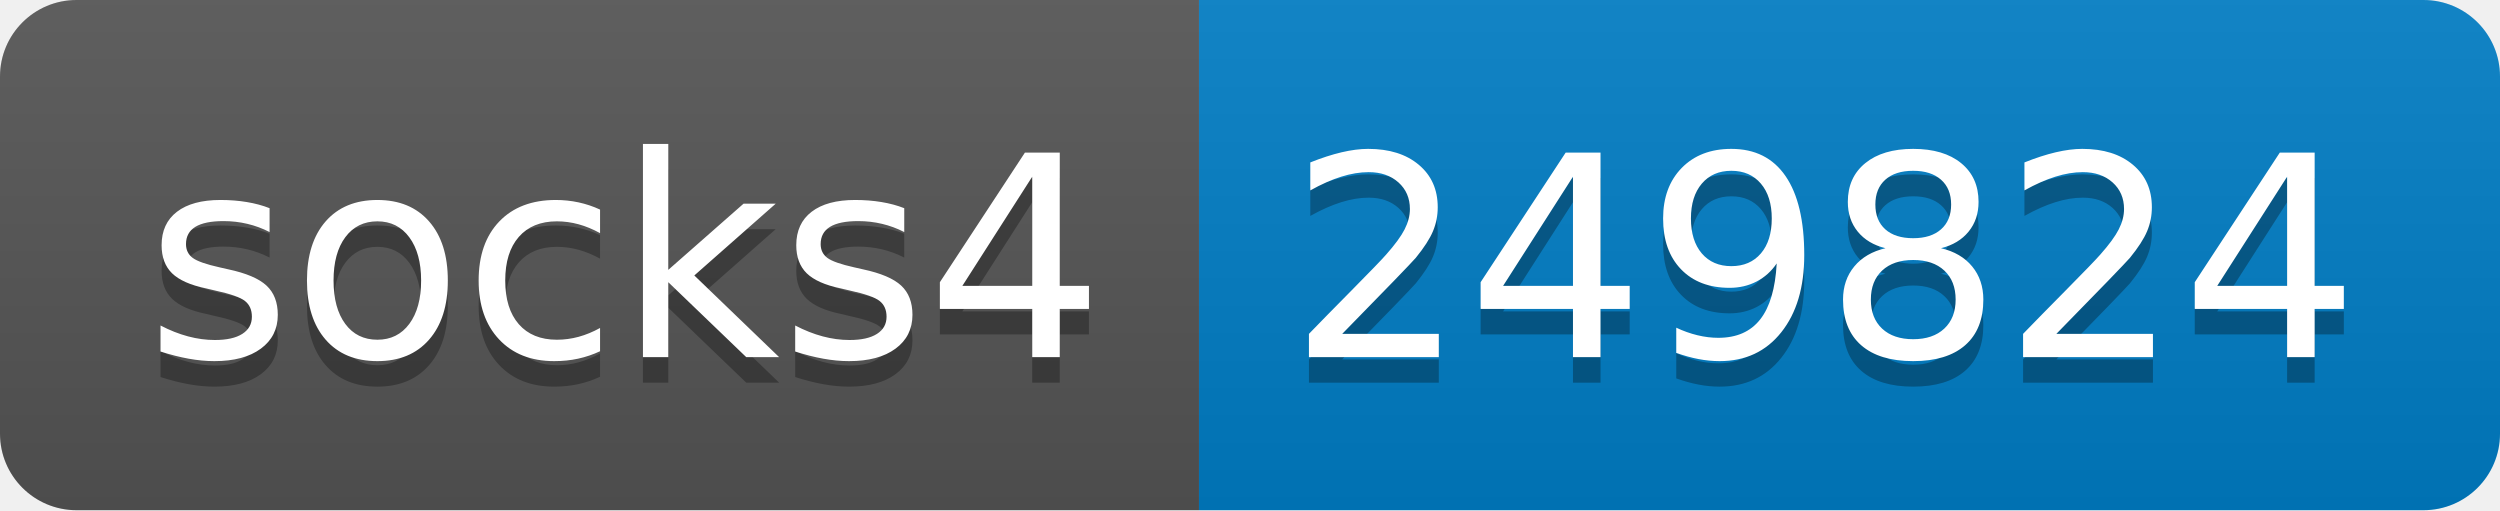
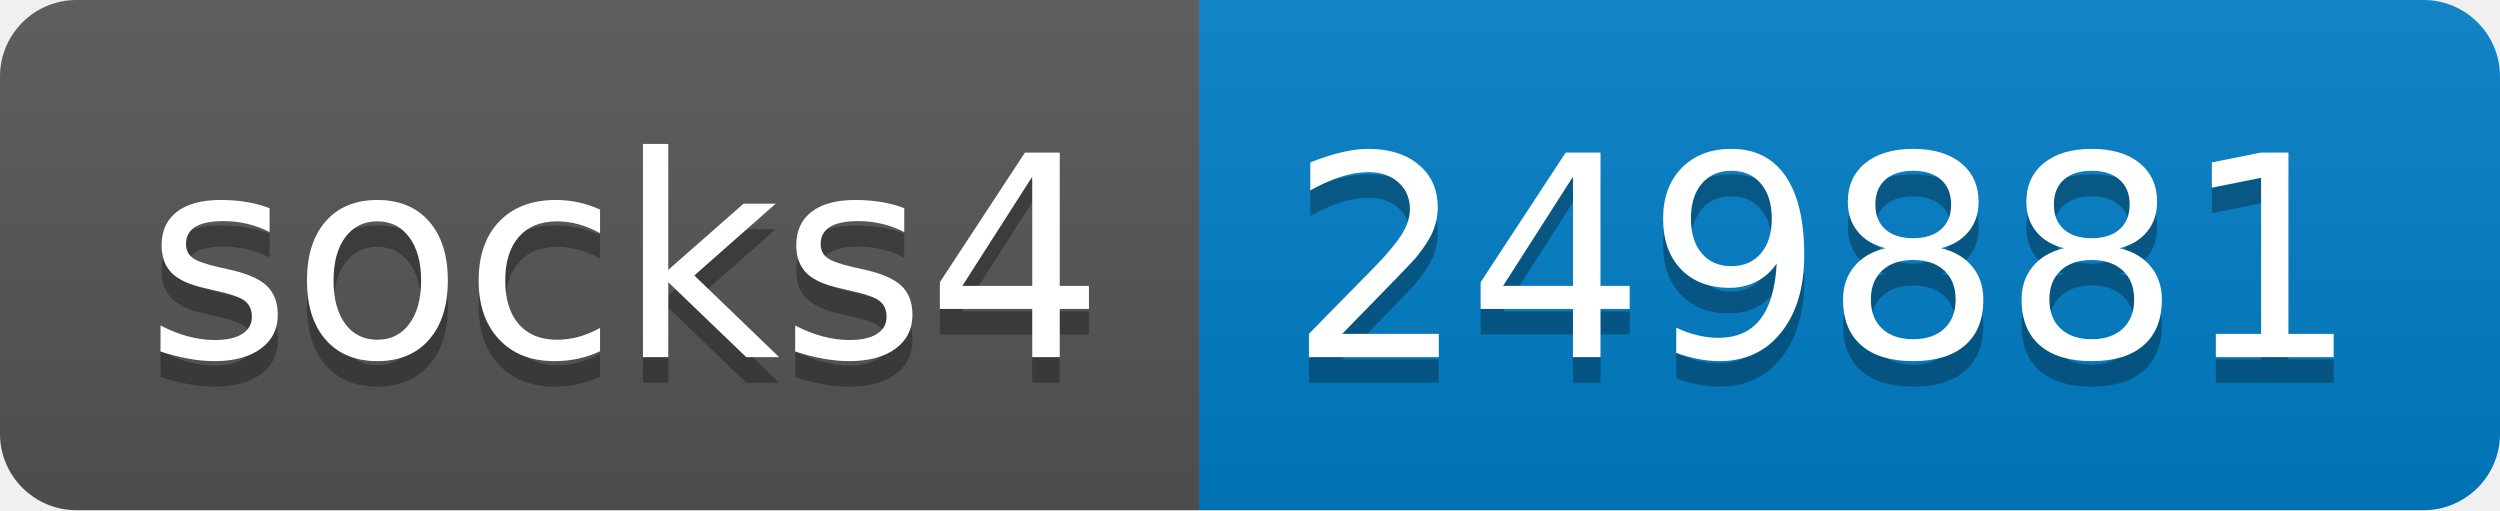
- <svg xmlns="http://www.w3.org/2000/svg" width="98" height="20" role="img" aria-label="socks4: 249824">
+ <svg xmlns="http://www.w3.org/2000/svg" width="98" height="20" role="img" aria-label="socks4: 249881">
  <linearGradient id="s" x2="0" y2="100%">
    <stop offset="0" stop-color="#bbb" stop-opacity=".1" />
    <stop offset="1" stop-opacity=".1" />
  </linearGradient>
  <clipPath id="r">
    <rect width="98" height="20" rx="3" fill="#fff" />
  </clipPath>
  <g clip-path="url(#r)">
    <rect width="47" height="20" fill="#555" />
    <rect x="47" width="51" height="20" fill="#007ec6" />
    <rect width="98" height="20" fill="url(#s)" />
  </g>
  <g fill="#fff" text-anchor="middle" font-family="Verdana,Geneva,DejaVu Sans,sans-serif" text-rendering="geometricPrecision" font-size="110">
    <text aria-hidden="true" x="245" y="150" fill="#010101" fill-opacity=".3" transform="scale(.1)" textLength="370">socks4</text>
    <text x="245" y="140" transform="scale(.1)" fill="#fff" textLength="370">socks4</text>
-     <text aria-hidden="true" x="715" y="150" fill="#010101" fill-opacity=".3" transform="scale(.1)" textLength="410">249824</text>
-     <text x="715" y="140" transform="scale(.1)" fill="#fff" textLength="410">249824</text>
+     <text aria-hidden="true" x="715" y="150" fill="#010101" fill-opacity=".3" transform="scale(.1)" textLength="410">249881</text>
+     <text x="715" y="140" transform="scale(.1)" fill="#fff" textLength="410">249881</text>
  </g>
</svg>
